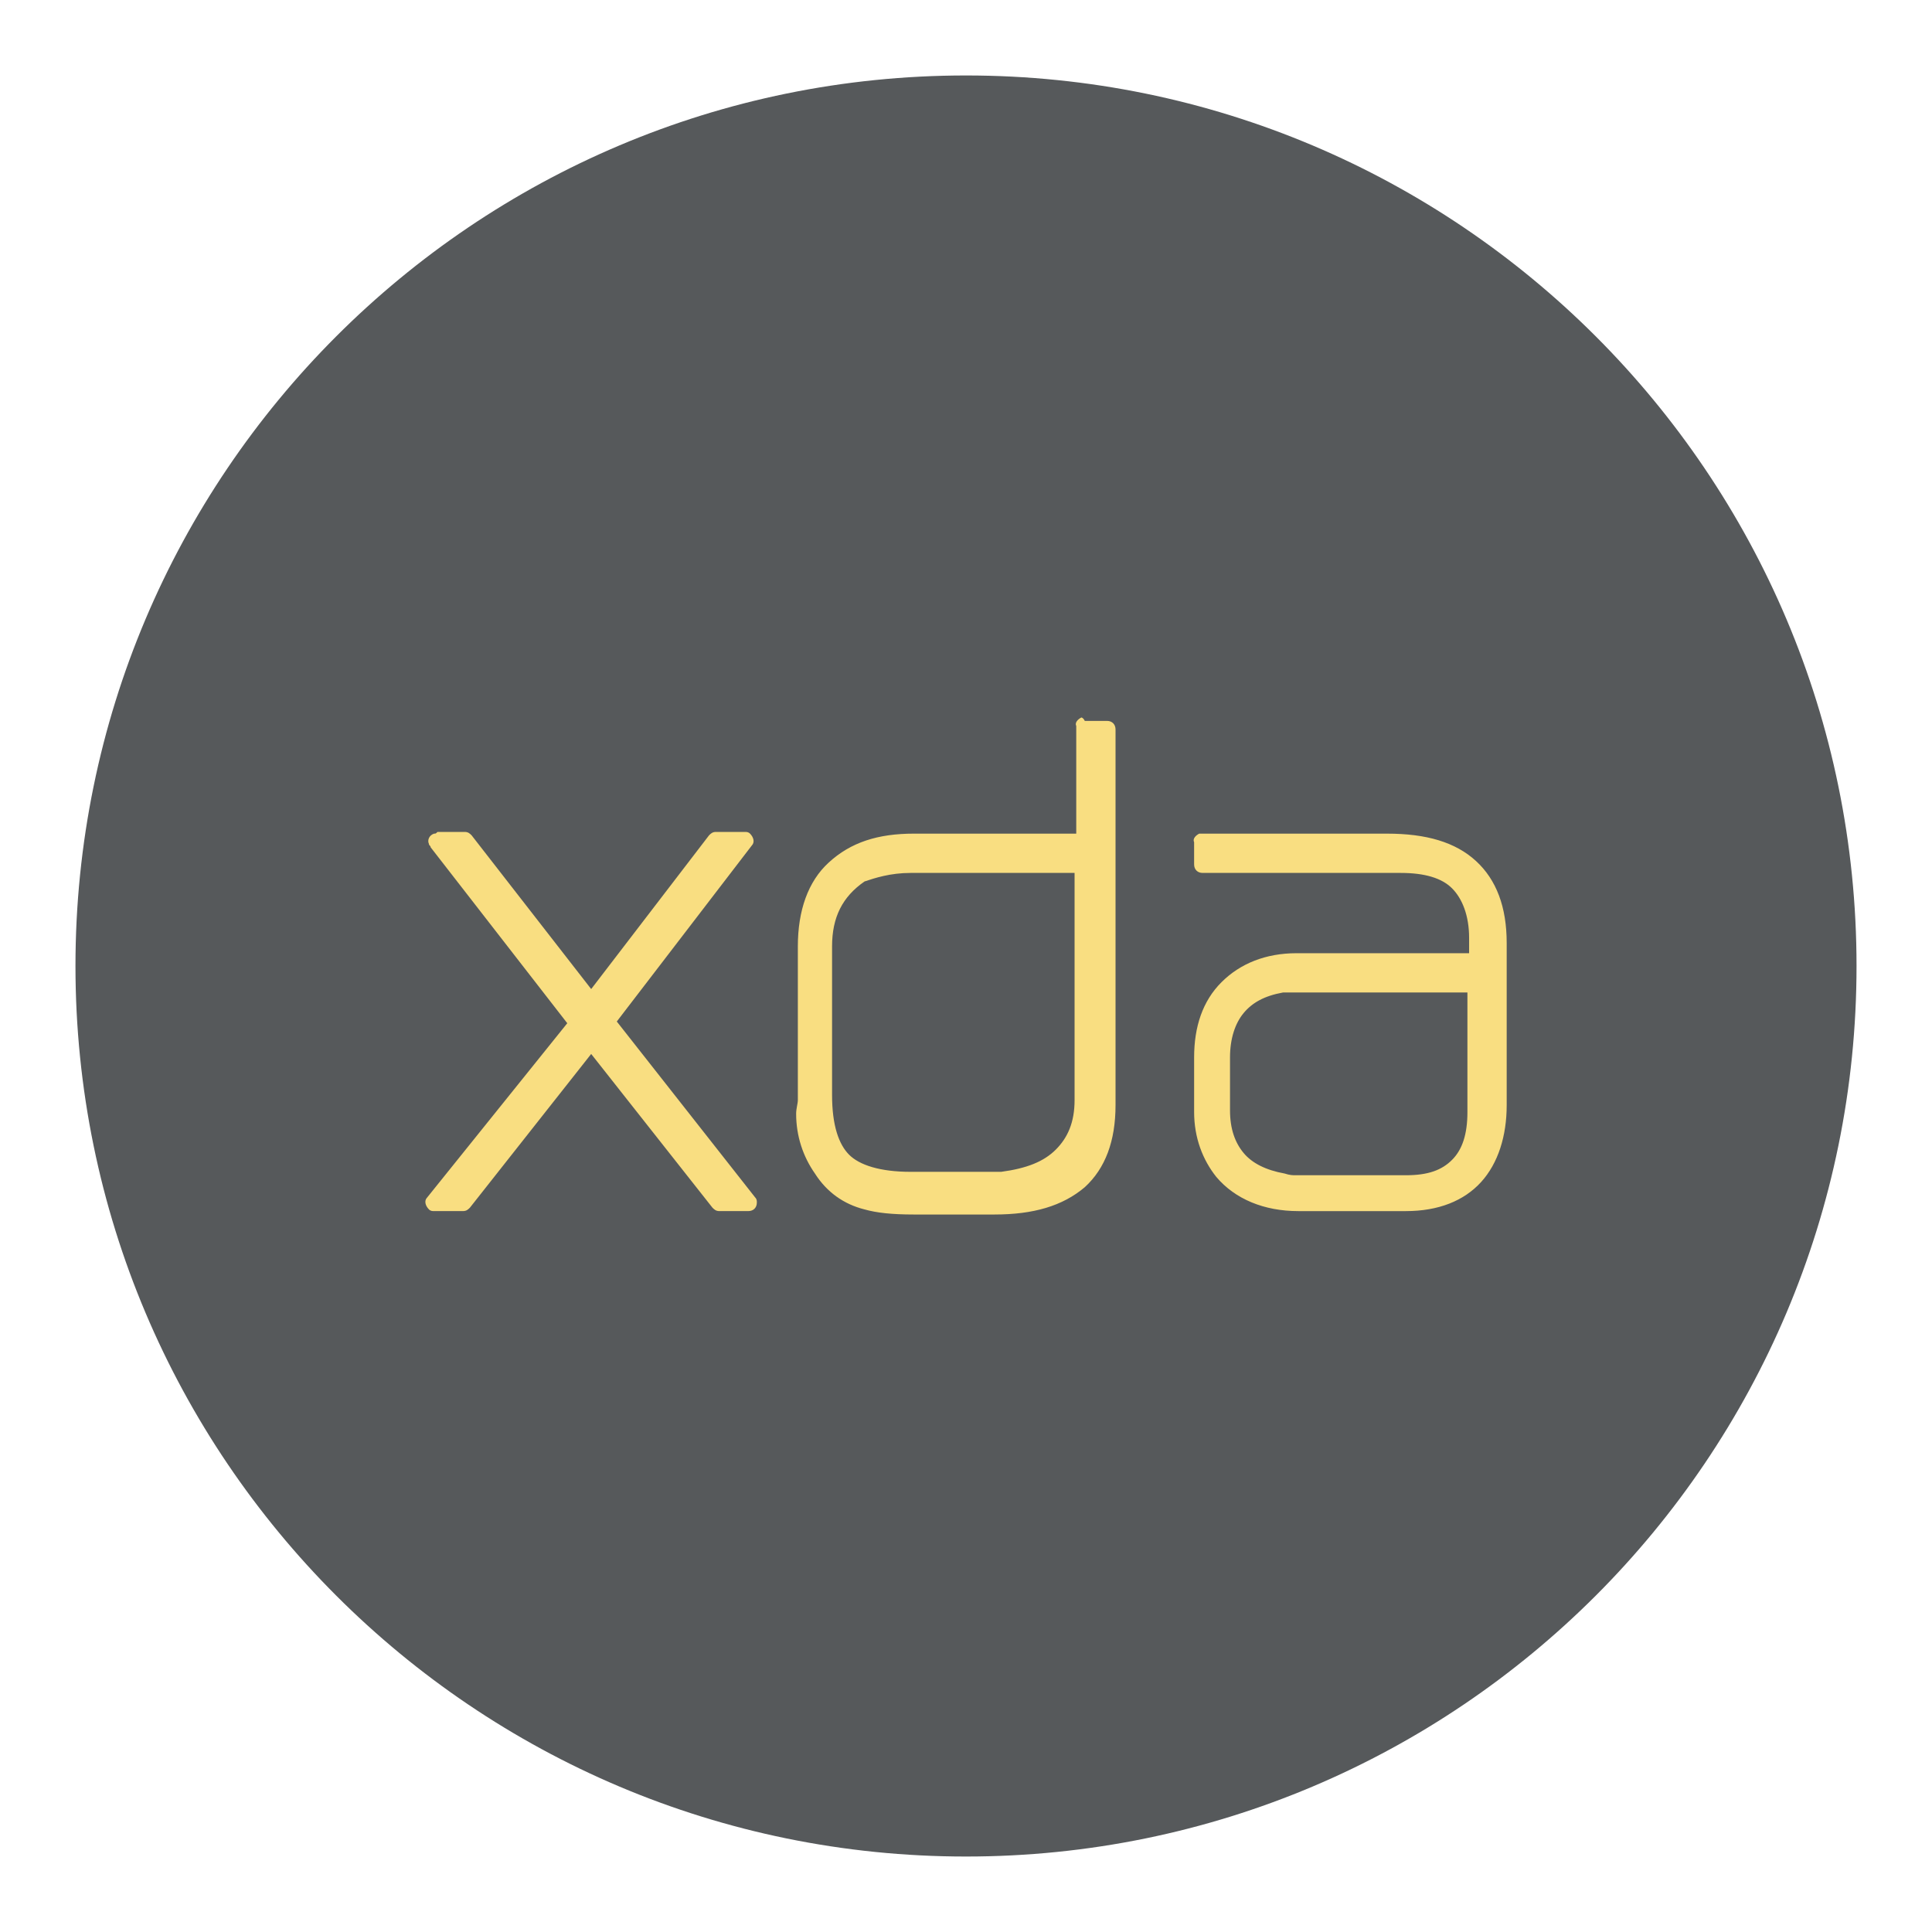
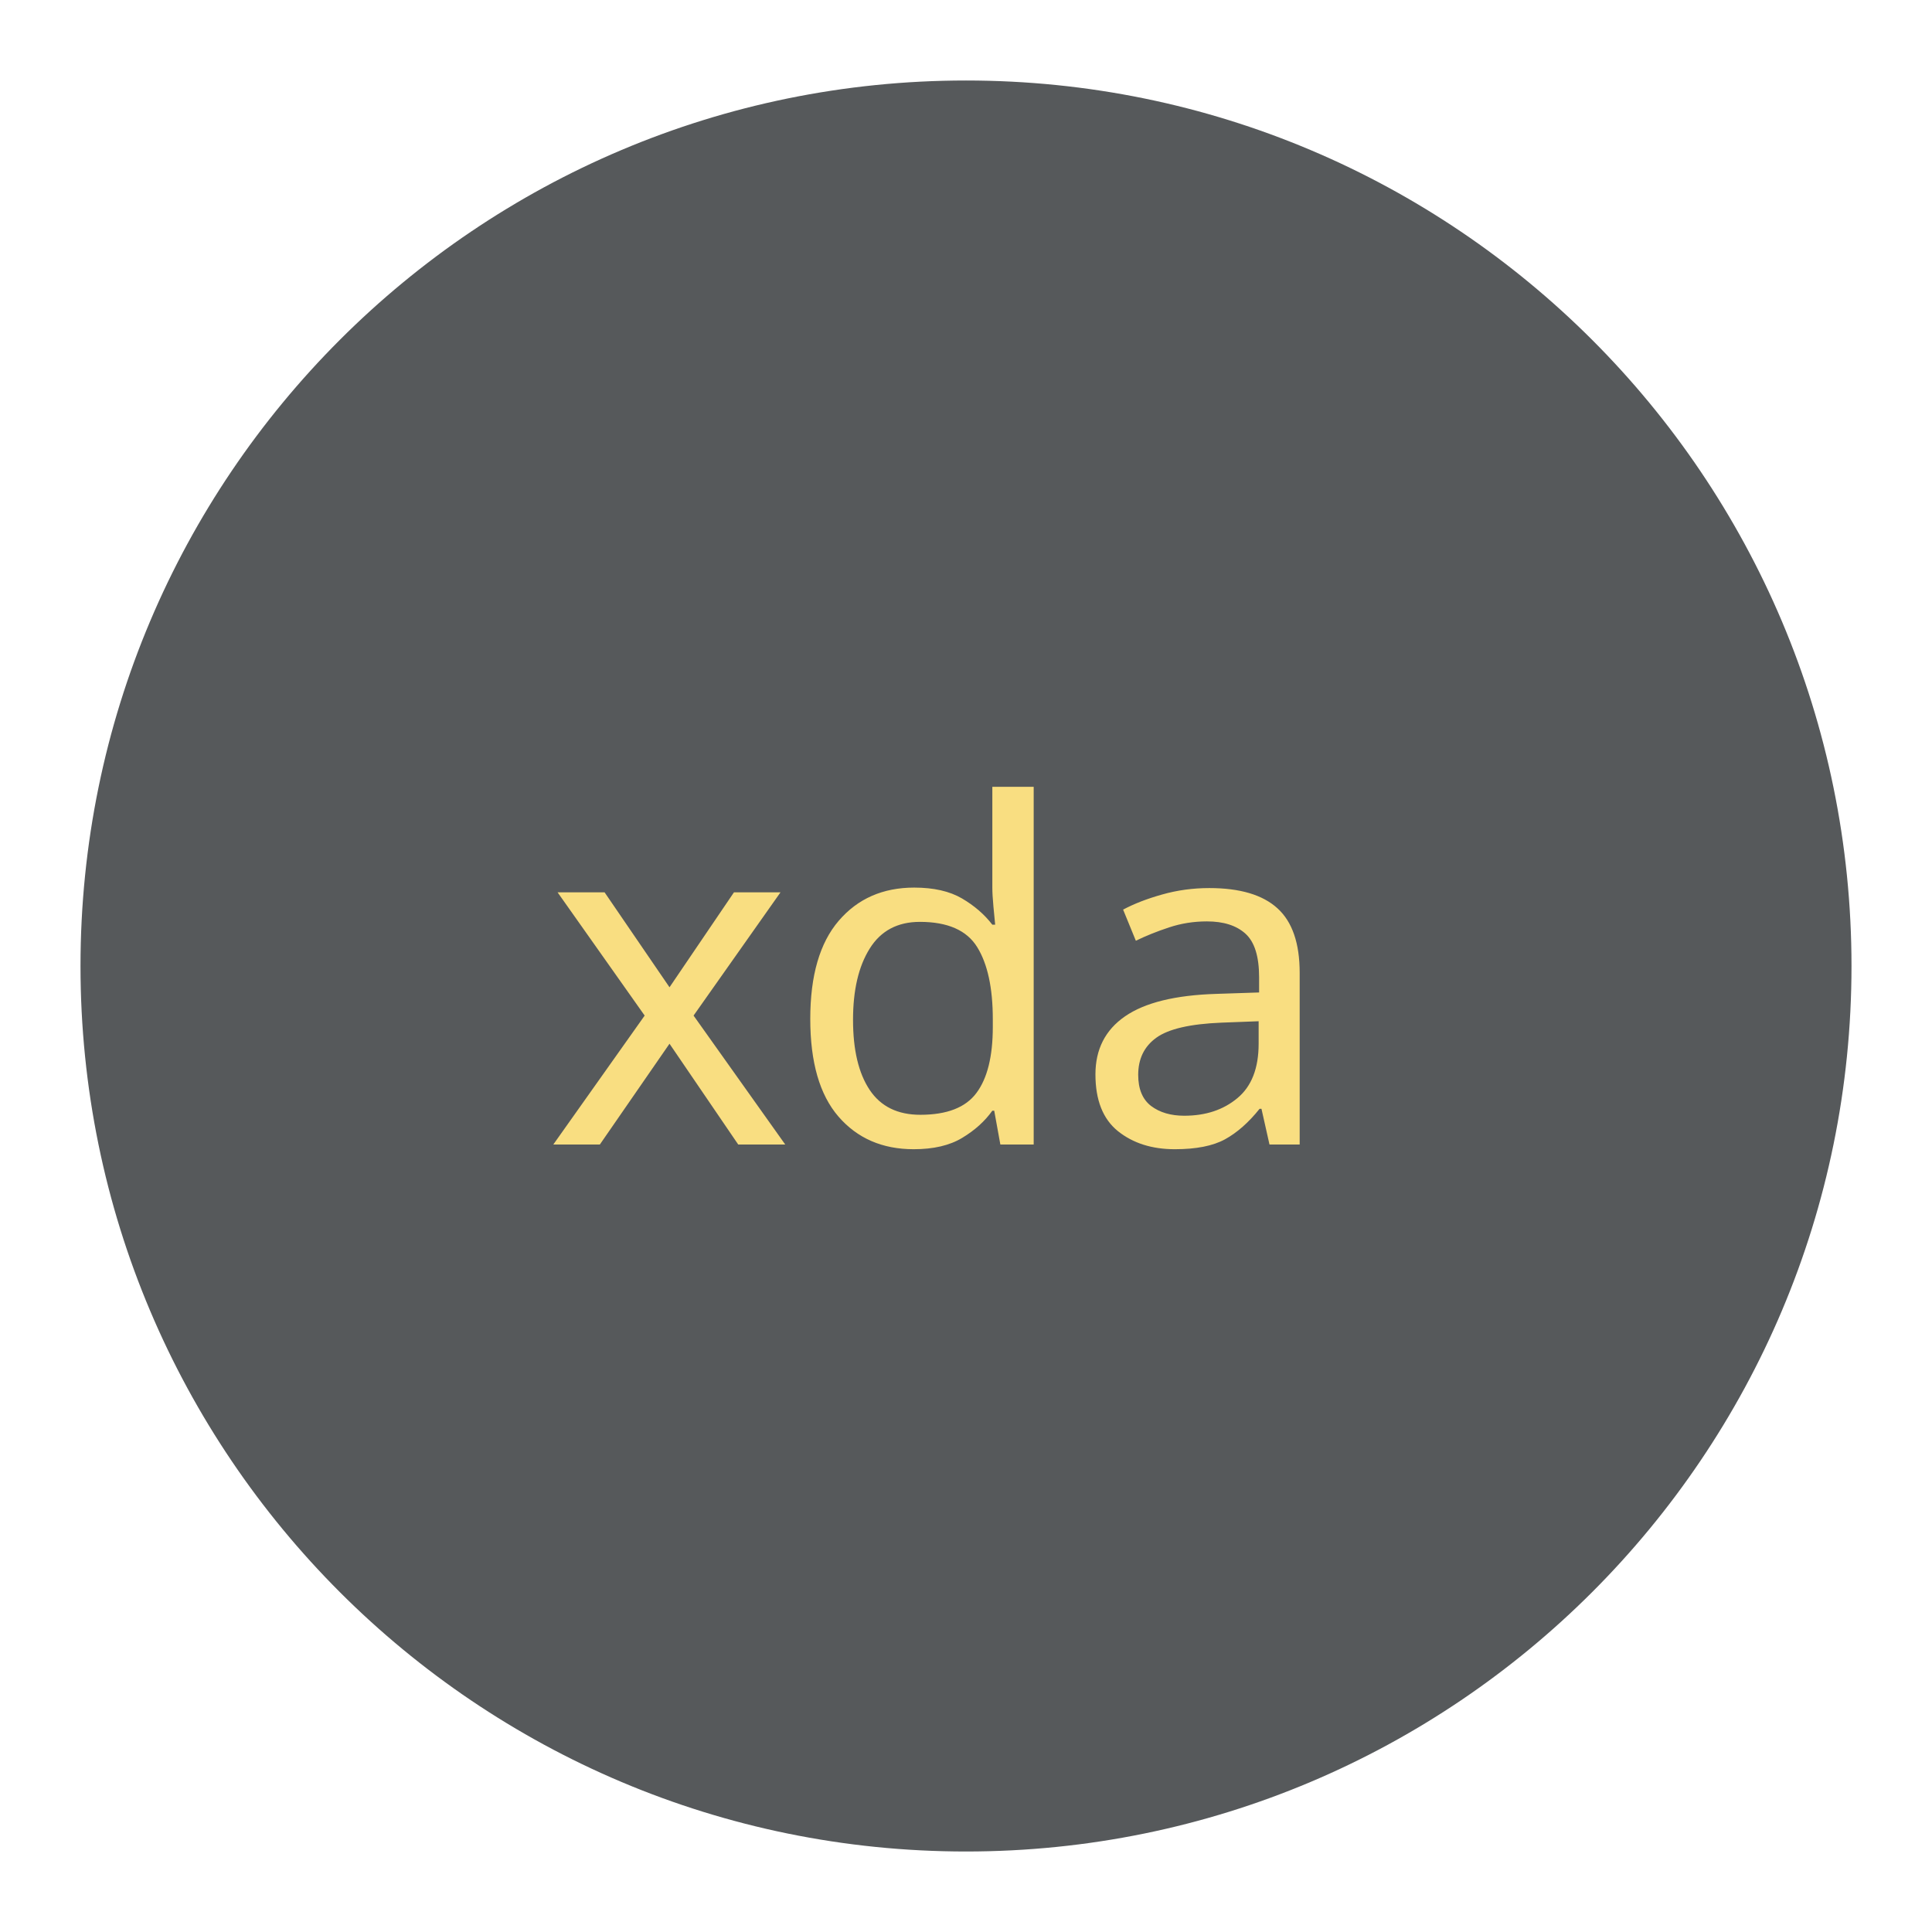
<svg xmlns="http://www.w3.org/2000/svg" width="192" height="192" viewBox="0 0 192 192" id="svg4349" version="1.1">
  <defs id="defs4351" />
  <g id="layer1" transform="translate(0,-860.3622)">
-     <g id="g4750" transform="matrix(0.921875,0,0,0.921875,7.5,74.71577)">
-       <circle r="96" cy="956.362" cx="96" id="path4393" style="opacity:1;fill:#56595b;fill-opacity:1;stroke:none;stroke-width:10;stroke-linecap:round;stroke-linejoin:round;stroke-miterlimit:4;stroke-dasharray:none;stroke-opacity:1" />
-       <path style="fill:#f9de81;fill-opacity:1;stroke:none;stroke-opacity:1" d="m 108.437,929.572 c -0.368,0.184 -0.736,0.552 -0.552,0.921 l 0,11.6 -17.492,0 c -3.867,0 -6.813,0.921 -9.206,3.13 -2.209,2.025 -3.314,5.155 -3.314,9.022 l 0,16.387 0,0.184 c 0,0.368 -0.184,0.921 -0.184,1.473 0,2.394 0.736,4.603 2.025,6.444 1.289,2.025 3.13,3.314 5.34,3.867 1.289,0.368 2.946,0.552 5.34,0.552 l 8.654,0 c 4.235,0 7.365,-0.921 9.758,-2.946 2.209,-2.025 3.314,-4.971 3.314,-8.838 l 0,-40.507 c 0,-0.552 -0.368,-0.921 -0.921,-0.921 l -2.394,0 c -0.184,-0.368 -0.368,-0.368 -0.368,-0.368 m -69.782,12.52 c -0.552,0.184 -0.736,0.736 -0.552,1.105 0,0.184 0.184,0.184 0.184,0.368 l 14.73,18.965 -15.098,18.78 c -0.368,0.368 -0.184,0.921 0.184,1.289 0.184,0.184 0.368,0.184 0.552,0.184 l 3.13,0 c 0.368,0 0.552,-0.184 0.736,-0.368 l 13.073,-16.571 13.073,16.571 c 0.184,0.184 0.368,0.368 0.736,0.368 l 3.13,0 c 0.552,0 0.921,-0.368 0.921,-0.921 0,-0.184 0,-0.368 -0.184,-0.552 L 58.355,962.346 72.901,943.382 c 0.368,-0.368 0.184,-0.921 -0.184,-1.289 -0.184,-0.184 -0.368,-0.184 -0.552,-0.184 l -3.13,0 c -0.368,0 -0.552,0.184 -0.736,0.368 l -12.704,16.571 -12.889,-16.571 c -0.184,-0.184 -0.368,-0.368 -0.736,-0.368 l -2.946,0 c -0.184,0.184 -0.184,0.184 -0.368,0.184 m 82.487,0 c -0.368,0.184 -0.736,0.552 -0.552,0.921 l 0,2.394 c 0,0.552 0.368,0.921 0.921,0.921 l 21.358,0 c 2.578,0 4.419,0.552 5.524,1.657 1.105,1.105 1.841,2.946 1.841,5.34 l 0,1.657 -18.596,0 c -3.314,0 -6.076,1.105 -8.101,3.13 -2.025,2.025 -2.946,4.787 -2.946,8.101 l 0,5.892 c 0,2.762 0.921,5.155 2.394,6.997 0,0 0,0 0,0 2.025,2.394 5.155,3.682 8.838,3.682 l 11.6,0 c 3.498,0 6.26,-1.105 8.101,-3.13 1.841,-2.025 2.762,-4.971 2.762,-8.285 l 0,-17.492 c 0,-3.867 -1.105,-6.812 -3.314,-8.838 -2.209,-2.025 -5.34,-2.946 -9.574,-2.946 l -20.069,0 c 0,0 -0.184,0 -0.184,0 m -31.117,4.235 17.676,0 0,24.488 c 0,2.394 -0.736,4.051 -2.025,5.34 -1.289,1.289 -3.13,2.025 -5.892,2.394 0,0 0,0 -0.184,0 l -0.552,0 c 0,0 0,0 -0.184,0 -0.368,0 -0.552,0 -0.736,0 l -8.101,0 c -3.314,0 -5.524,-0.736 -6.628,-1.841 -1.105,-1.105 -1.841,-3.13 -1.841,-6.444 l 0,-16.019 c 0,-3.13 1.105,-5.34 3.498,-6.997 l 0,0 c 1.105,-0.368 2.762,-0.921 4.971,-0.921 m 41.243,12.889 18.78,0 0,12.889 c 0,2.394 -0.552,4.051 -1.657,5.155 -1.105,1.105 -2.578,1.657 -4.971,1.657 l -11.968,0 c -0.184,0 -0.552,0 -1.105,-0.184 -2.025,-0.368 -3.498,-1.105 -4.419,-2.209 -0.921,-1.105 -1.473,-2.578 -1.473,-4.603 l 0,-5.708 c 0,-2.025 0.552,-3.682 1.473,-4.787 0.921,-1.105 2.209,-1.841 4.235,-2.209 0,0 0,0 0,0 0.552,0 0.921,0 1.105,0" id="path3023" />
-     </g>
+     <circle r="88" cy="956.362" cx="96" id="path4393" style="fill:#56595b;fill-opacity:1;stroke:none;stroke-width:9.167;stroke-linecap:round;stroke-linejoin:round;stroke-miterlimit:4;stroke-dasharray:none;stroke-opacity:1" />
+     <text xml:space="preserve" style="font-style:normal;font-variant:normal;font-weight:300;font-stretch:normal;font-size:46.764px;line-height:1.25;font-family:'Now Alt';-inkscape-font-specification:'Now Alt Light';letter-spacing:0px;word-spacing:0px;fill:#f9de81;fill-opacity:1;stroke-width:1.169" x="54.146" y="974.104" id="text890">
+       <tspan id="tspan888" x="54.146" y="974.104" style="fill:#f9de81;fill-opacity:1;stroke-width:1.169">xda</tspan>
+     </text>
  </g>
  <style id="style4358" type="text/css">
	.st0{fill:#F59812;}
</style>
</svg>
